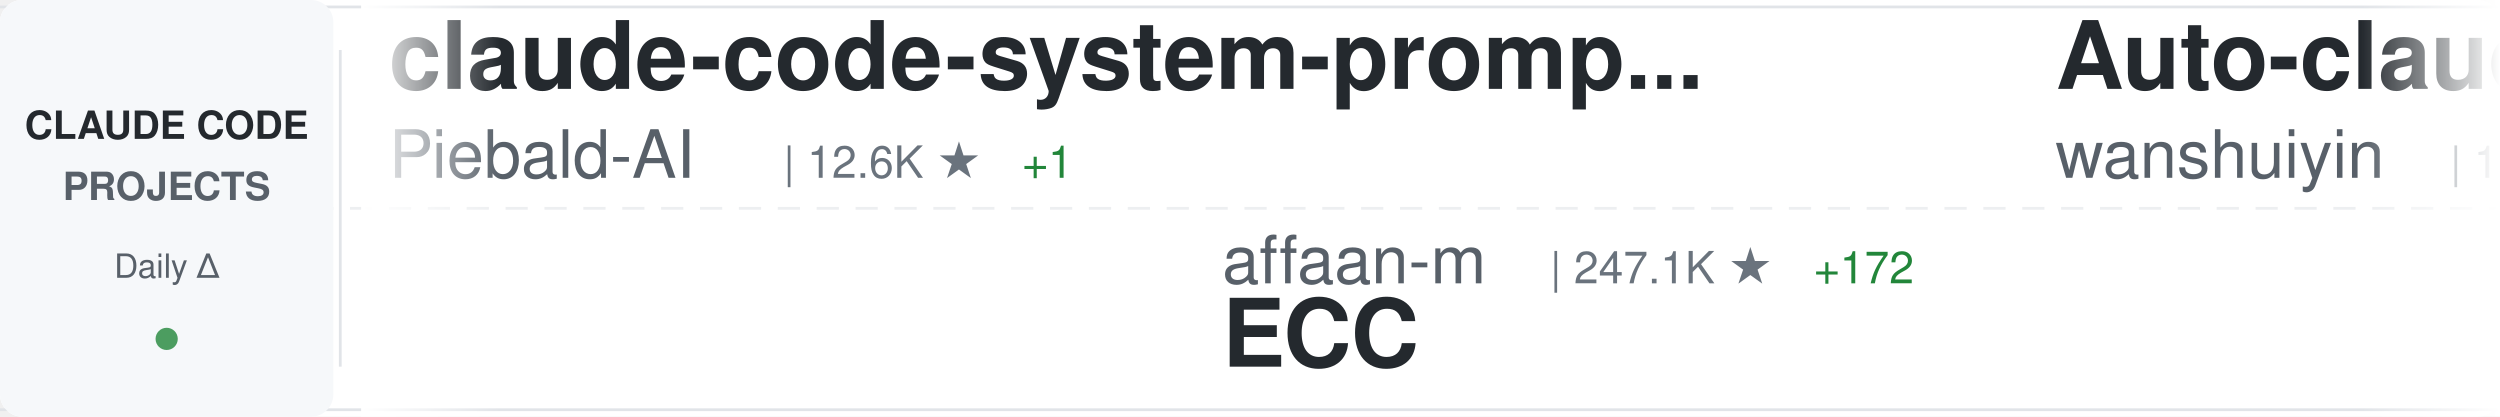
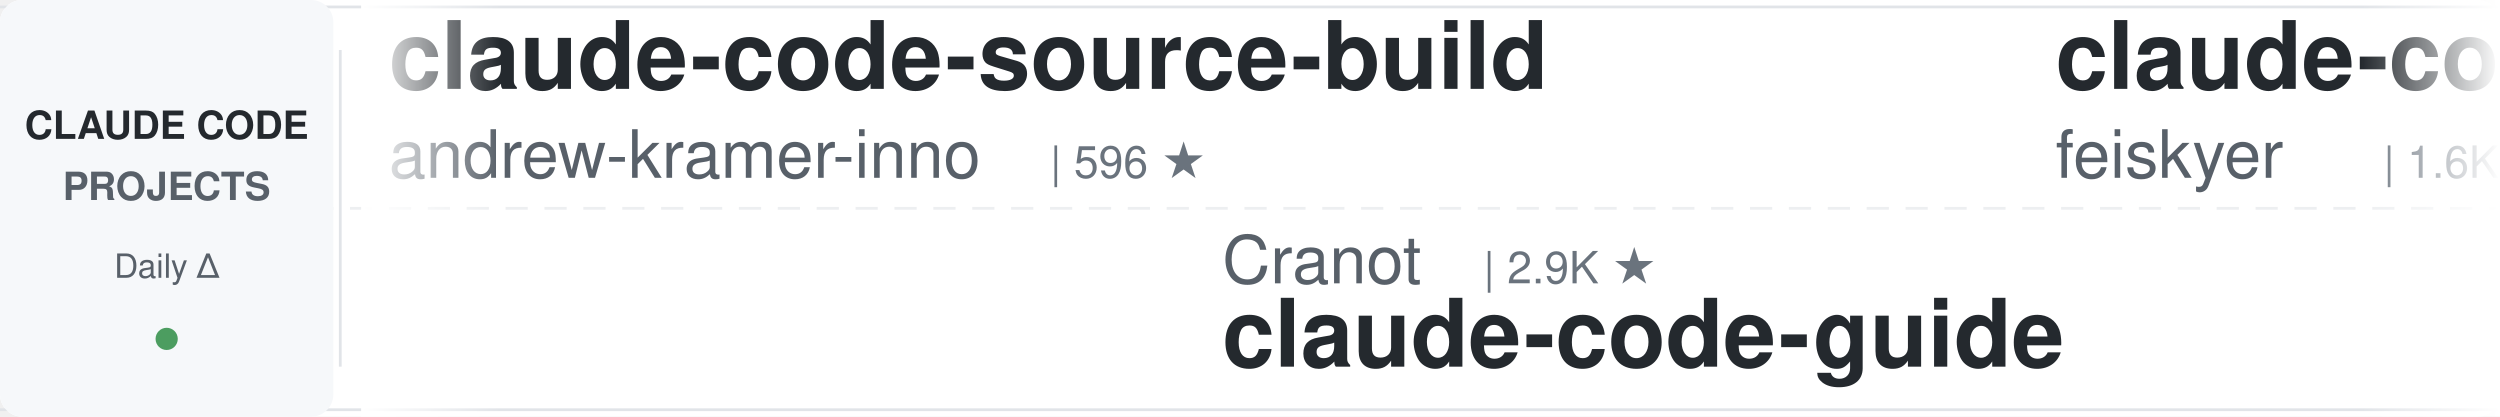
<svg xmlns="http://www.w3.org/2000/svg" width="900" height="150">
  <defs>
    <linearGradient id="awesomeLeftFade" x1="0%" y1="0%" x2="100%" y2="0%">
      <stop offset="0%" style="stop-color:#ffffff;stop-opacity:1" />
      <stop offset="100%" style="stop-color:#ffffff;stop-opacity:0" />
    </linearGradient>
    <linearGradient id="awesomeRightFade" x1="0%" y1="0%" x2="100%" y2="0%">
      <stop offset="0%" style="stop-color:#ffffff;stop-opacity:0" />
      <stop offset="100%" style="stop-color:#ffffff;stop-opacity:1" />
    </linearGradient>
  </defs>
  <rect width="900" height="150" fill="#ffffff" rx="8" />
  <rect x="0" y="2" width="900" height="1" fill="#e1e4e8" />
  <rect x="0" y="147" width="900" height="1" fill="#e1e4e8" />
  <line x1="0" y1="75" x2="900" y2="75" stroke="#e1e4e8" stroke-width="1" stroke-dasharray="8 6" opacity="0.6" />
  <rect x="0" y="0" width="120" height="150" fill="#f6f8fa" rx="8" />
  <text x="60" y="50" font-family="-apple-system, BlinkMacSystemFont, 'Segoe UI', Helvetica, Arial, sans-serif" font-size="14" font-weight="600" fill="#24292e" text-anchor="middle">CLAUDE CODE</text>
  <text x="60" y="72" font-family="-apple-system, BlinkMacSystemFont, 'Segoe UI', Helvetica, Arial, sans-serif" font-size="14" font-weight="600" fill="#586069" text-anchor="middle">PROJECTS</text>
  <text x="60" y="100" font-family="-apple-system, BlinkMacSystemFont, 'Segoe UI', Helvetica, Arial, sans-serif" font-size="12" font-weight="500" fill="#586069" text-anchor="middle">Daily Δ</text>
  <circle cx="60" cy="122" r="4" fill="#22863a" opacity="0.8" />
  <rect x="122" y="18" width="1" height="114" fill="#e1e4e8" />
  <clipPath id="awesomeTickerClip">
    <rect x="130" y="0" width="770" height="150" />
  </clipPath>
  <g clip-path="url(#awesomeTickerClip)">
    <g id="awesomeTickerItems">
      <animateTransform attributeName="transform" attributeType="XML" type="translate" from="0 0" to="-3000 0" dur="54s" repeatCount="indefinite" />
      <g transform="translate(0, 0)">
-         <text x="140" y="32" font-family="-apple-system, BlinkMacSystemFont, 'Segoe UI', Helvetica, Arial, sans-serif" font-size="34" font-weight="600" fill="#24292e">claude-code-system-promp...</text>
-         <text x="140" y="64" font-family="-apple-system, BlinkMacSystemFont, 'Segoe UI', Helvetica, Arial, sans-serif" font-size="24" font-weight="400" fill="#586069">Piebald-AI</text>
-         <text x="282" y="64" font-family="-apple-system, BlinkMacSystemFont, 'Segoe UI', Helvetica, Arial, sans-serif" font-size="16" font-weight="500" fill="#6a737d">| 12.6K ★</text>
-         <text x="368" y="64" font-family="-apple-system, BlinkMacSystemFont, 'Segoe UI', Helvetica, Arial, sans-serif" font-size="16" font-weight="500" fill="#22863a"> +1</text>
+         <text x="140" y="32" font-family="-apple-system, BlinkMacSystemFont, 'Segoe UI', Helvetica, Arial, sans-serif" font-size="34" font-weight="600" fill="#24292e">claude-code-source-build</text>
+         <text x="140" y="64" font-family="-apple-system, BlinkMacSystemFont, 'Segoe UI', Helvetica, Arial, sans-serif" font-size="24" font-weight="400" fill="#586069">andrew-kramer-inno</text>
+         <text x="378" y="64" font-family="-apple-system, BlinkMacSystemFont, 'Segoe UI', Helvetica, Arial, sans-serif" font-size="16" font-weight="500" fill="#6a737d">| 596 ★</text>
      </g>
      <g transform="translate(300, 0)">
-         <text x="140" y="102" font-family="-apple-system, BlinkMacSystemFont, 'Segoe UI', Helvetica, Arial, sans-serif" font-size="24" font-weight="400" fill="#586069">affaan-m</text>
-         <text x="258" y="102" font-family="-apple-system, BlinkMacSystemFont, 'Segoe UI', Helvetica, Arial, sans-serif" font-size="16" font-weight="500" fill="#6a737d">| 247.1K ★</text>
-         <text x="353" y="102" font-family="-apple-system, BlinkMacSystemFont, 'Segoe UI', Helvetica, Arial, sans-serif" font-size="16" font-weight="500" fill="#22863a"> +172</text>
-         <text x="140" y="132" font-family="-apple-system, BlinkMacSystemFont, 'Segoe UI', Helvetica, Arial, sans-serif" font-size="34" font-weight="600" fill="#24292e">ECC</text>
+         <text x="140" y="102" font-family="-apple-system, BlinkMacSystemFont, 'Segoe UI', Helvetica, Arial, sans-serif" font-size="24" font-weight="400" fill="#586069">Cranot</text>
+         <text x="234" y="102" font-family="-apple-system, BlinkMacSystemFont, 'Segoe UI', Helvetica, Arial, sans-serif" font-size="16" font-weight="500" fill="#6a737d">| 2.9K ★</text>
+         <text x="140" y="132" font-family="-apple-system, BlinkMacSystemFont, 'Segoe UI', Helvetica, Arial, sans-serif" font-size="34" font-weight="600" fill="#24292e">claude-code-guide</text>
      </g>
      <g transform="translate(600, 0)">
-         <text x="140" y="32" font-family="-apple-system, BlinkMacSystemFont, 'Segoe UI', Helvetica, Arial, sans-serif" font-size="34" font-weight="600" fill="#24292e">Auto-claude-code-researc...</text>
-         <text x="140" y="64" font-family="-apple-system, BlinkMacSystemFont, 'Segoe UI', Helvetica, Arial, sans-serif" font-size="24" font-weight="400" fill="#586069">wanshuiyin</text>
-         <text x="282" y="64" font-family="-apple-system, BlinkMacSystemFont, 'Segoe UI', Helvetica, Arial, sans-serif" font-size="16" font-weight="500" fill="#6a737d">| 15.7K ★</text>
-         <text x="368" y="64" font-family="-apple-system, BlinkMacSystemFont, 'Segoe UI', Helvetica, Arial, sans-serif" font-size="16" font-weight="500" fill="#22863a"> +1</text>
+         <text x="140" y="32" font-family="-apple-system, BlinkMacSystemFont, 'Segoe UI', Helvetica, Arial, sans-serif" font-size="34" font-weight="600" fill="#24292e">claude-code-settings</text>
+         <text x="140" y="64" font-family="-apple-system, BlinkMacSystemFont, 'Segoe UI', Helvetica, Arial, sans-serif" font-size="24" font-weight="400" fill="#586069">feiskyer</text>
+         <text x="258" y="64" font-family="-apple-system, BlinkMacSystemFont, 'Segoe UI', Helvetica, Arial, sans-serif" font-size="16" font-weight="500" fill="#6a737d">| 1.6K ★</text>
+         <text x="335" y="64" font-family="-apple-system, BlinkMacSystemFont, 'Segoe UI', Helvetica, Arial, sans-serif" font-size="16" font-weight="500" fill="#22863a"> +1</text>
      </g>
      <g transform="translate(900, 0)">
-         <text x="140" y="102" font-family="-apple-system, BlinkMacSystemFont, 'Segoe UI', Helvetica, Arial, sans-serif" font-size="24" font-weight="400" fill="#586069">shareAI-lab</text>
-         <text x="294" y="102" font-family="-apple-system, BlinkMacSystemFont, 'Segoe UI', Helvetica, Arial, sans-serif" font-size="16" font-weight="500" fill="#6a737d">| 76.0K ★</text>
-         <text x="380" y="102" font-family="-apple-system, BlinkMacSystemFont, 'Segoe UI', Helvetica, Arial, sans-serif" font-size="16" font-weight="500" fill="#22863a"> +3</text>
-         <text x="140" y="132" font-family="-apple-system, BlinkMacSystemFont, 'Segoe UI', Helvetica, Arial, sans-serif" font-size="34" font-weight="600" fill="#24292e">learn-claude-code</text>
+         <text x="140" y="102" font-family="-apple-system, BlinkMacSystemFont, 'Segoe UI', Helvetica, Arial, sans-serif" font-size="24" font-weight="400" fill="#586069">huangserva</text>
+         <text x="282" y="102" font-family="-apple-system, BlinkMacSystemFont, 'Segoe UI', Helvetica, Arial, sans-serif" font-size="16" font-weight="500" fill="#6a737d">| 627 ★</text>
+         <text x="140" y="132" font-family="-apple-system, BlinkMacSystemFont, 'Segoe UI', Helvetica, Arial, sans-serif" font-size="34" font-weight="600" fill="#24292e">claude-code-cli</text>
      </g>
      <g transform="translate(1200, 0)">
-         <text x="140" y="32" font-family="-apple-system, BlinkMacSystemFont, 'Segoe UI', Helvetica, Arial, sans-serif" font-size="34" font-weight="600" fill="#24292e">claude-code-action</text>
-         <text x="140" y="64" font-family="-apple-system, BlinkMacSystemFont, 'Segoe UI', Helvetica, Arial, sans-serif" font-size="24" font-weight="400" fill="#586069">anthropics</text>
-         <text x="282" y="64" font-family="-apple-system, BlinkMacSystemFont, 'Segoe UI', Helvetica, Arial, sans-serif" font-size="16" font-weight="500" fill="#6a737d">| 8.8K ★</text>
+         <text x="140" y="32" font-family="-apple-system, BlinkMacSystemFont, 'Segoe UI', Helvetica, Arial, sans-serif" font-size="34" font-weight="600" fill="#24292e">claude-code-infrastructu...</text>
+         <text x="140" y="64" font-family="-apple-system, BlinkMacSystemFont, 'Segoe UI', Helvetica, Arial, sans-serif" font-size="24" font-weight="400" fill="#586069">diet103</text>
+         <text x="246" y="64" font-family="-apple-system, BlinkMacSystemFont, 'Segoe UI', Helvetica, Arial, sans-serif" font-size="16" font-weight="500" fill="#6a737d">| 10.0K ★</text>
      </g>
      <g transform="translate(1500, 0)">
-         <text x="140" y="102" font-family="-apple-system, BlinkMacSystemFont, 'Segoe UI', Helvetica, Arial, sans-serif" font-size="24" font-weight="400" fill="#586069">edmund-io</text>
-         <text x="270" y="102" font-family="-apple-system, BlinkMacSystemFont, 'Segoe UI', Helvetica, Arial, sans-serif" font-size="16" font-weight="500" fill="#6a737d">| 1.5K ★</text>
-         <text x="140" y="132" font-family="-apple-system, BlinkMacSystemFont, 'Segoe UI', Helvetica, Arial, sans-serif" font-size="34" font-weight="600" fill="#24292e">edmunds-claude-code</text>
+         <text x="140" y="102" font-family="-apple-system, BlinkMacSystemFont, 'Segoe UI', Helvetica, Arial, sans-serif" font-size="24" font-weight="400" fill="#586069">wanshuiyin</text>
+         <text x="282" y="102" font-family="-apple-system, BlinkMacSystemFont, 'Segoe UI', Helvetica, Arial, sans-serif" font-size="16" font-weight="500" fill="#6a737d">| 15.7K ★</text>
+         <text x="368" y="102" font-family="-apple-system, BlinkMacSystemFont, 'Segoe UI', Helvetica, Arial, sans-serif" font-size="16" font-weight="500" fill="#22863a"> +2</text>
+         <text x="140" y="132" font-family="-apple-system, BlinkMacSystemFont, 'Segoe UI', Helvetica, Arial, sans-serif" font-size="34" font-weight="600" fill="#24292e">Auto-claude-code-researc...</text>
      </g>
      <g transform="translate(1800, 0)">
-         <text x="140" y="32" font-family="-apple-system, BlinkMacSystemFont, 'Segoe UI', Helvetica, Arial, sans-serif" font-size="34" font-weight="600" fill="#24292e">awesome-claude-code-plug...</text>
-         <text x="140" y="64" font-family="-apple-system, BlinkMacSystemFont, 'Segoe UI', Helvetica, Arial, sans-serif" font-size="24" font-weight="400" fill="#586069">ccplugins</text>
-         <text x="270" y="64" font-family="-apple-system, BlinkMacSystemFont, 'Segoe UI', Helvetica, Arial, sans-serif" font-size="16" font-weight="500" fill="#6a737d">| 931 ★</text>
+         <text x="140" y="32" font-family="-apple-system, BlinkMacSystemFont, 'Segoe UI', Helvetica, Arial, sans-serif" font-size="34" font-weight="600" fill="#24292e">pi-vs-claude-code</text>
+         <text x="140" y="64" font-family="-apple-system, BlinkMacSystemFont, 'Segoe UI', Helvetica, Arial, sans-serif" font-size="24" font-weight="400" fill="#586069">disler</text>
+         <text x="234" y="64" font-family="-apple-system, BlinkMacSystemFont, 'Segoe UI', Helvetica, Arial, sans-serif" font-size="16" font-weight="500" fill="#6a737d">| 1.7K ★</text>
+         <text x="311" y="64" font-family="-apple-system, BlinkMacSystemFont, 'Segoe UI', Helvetica, Arial, sans-serif" font-size="16" font-weight="500" fill="#22863a"> +1</text>
      </g>
      <g transform="translate(2100, 0)">
-         <text x="140" y="102" font-family="-apple-system, BlinkMacSystemFont, 'Segoe UI', Helvetica, Arial, sans-serif" font-size="24" font-weight="400" fill="#586069">Alishahryar1</text>
-         <text x="306" y="102" font-family="-apple-system, BlinkMacSystemFont, 'Segoe UI', Helvetica, Arial, sans-serif" font-size="16" font-weight="500" fill="#6a737d">| 53.0K ★</text>
-         <text x="392" y="102" font-family="-apple-system, BlinkMacSystemFont, 'Segoe UI', Helvetica, Arial, sans-serif" font-size="16" font-weight="500" fill="#22863a"> +17</text>
-         <text x="140" y="132" font-family="-apple-system, BlinkMacSystemFont, 'Segoe UI', Helvetica, Arial, sans-serif" font-size="34" font-weight="600" fill="#24292e">free-claude-code</text>
+         <text x="140" y="102" font-family="-apple-system, BlinkMacSystemFont, 'Segoe UI', Helvetica, Arial, sans-serif" font-size="24" font-weight="400" fill="#586069">ponponon</text>
+         <text x="258" y="102" font-family="-apple-system, BlinkMacSystemFont, 'Segoe UI', Helvetica, Arial, sans-serif" font-size="16" font-weight="500" fill="#6a737d">| 2.3K ★</text>
+         <text x="140" y="132" font-family="-apple-system, BlinkMacSystemFont, 'Segoe UI', Helvetica, Arial, sans-serif" font-size="34" font-weight="600" fill="#24292e">claude_code_src</text>
      </g>
      <g transform="translate(2400, 0)">
-         <text x="140" y="32" font-family="-apple-system, BlinkMacSystemFont, 'Segoe UI', Helvetica, Arial, sans-serif" font-size="34" font-weight="600" fill="#24292e">claude-code-security-rev...</text>
-         <text x="140" y="64" font-family="-apple-system, BlinkMacSystemFont, 'Segoe UI', Helvetica, Arial, sans-serif" font-size="24" font-weight="400" fill="#586069">anthropics</text>
-         <text x="282" y="64" font-family="-apple-system, BlinkMacSystemFont, 'Segoe UI', Helvetica, Arial, sans-serif" font-size="16" font-weight="500" fill="#6a737d">| 6.2K ★</text>
-         <text x="359" y="64" font-family="-apple-system, BlinkMacSystemFont, 'Segoe UI', Helvetica, Arial, sans-serif" font-size="16" font-weight="500" fill="#22863a"> +2</text>
+         <text x="140" y="32" font-family="-apple-system, BlinkMacSystemFont, 'Segoe UI', Helvetica, Arial, sans-serif" font-size="34" font-weight="600" fill="#24292e">sc-claude-code-files</text>
+         <text x="140" y="64" font-family="-apple-system, BlinkMacSystemFont, 'Segoe UI', Helvetica, Arial, sans-serif" font-size="24" font-weight="400" fill="#586069">https-deeplearning-ai</text>
+         <text x="414" y="64" font-family="-apple-system, BlinkMacSystemFont, 'Segoe UI', Helvetica, Arial, sans-serif" font-size="16" font-weight="500" fill="#6a737d">| 545 ★</text>
      </g>
      <g transform="translate(2700, 0)">
-         <text x="140" y="102" font-family="-apple-system, BlinkMacSystemFont, 'Segoe UI', Helvetica, Arial, sans-serif" font-size="24" font-weight="400" fill="#586069">darcyegb</text>
-         <text x="258" y="102" font-family="-apple-system, BlinkMacSystemFont, 'Segoe UI', Helvetica, Arial, sans-serif" font-size="16" font-weight="500" fill="#6a737d">| 759 ★</text>
-         <text x="140" y="132" font-family="-apple-system, BlinkMacSystemFont, 'Segoe UI', Helvetica, Arial, sans-serif" font-size="34" font-weight="600" fill="#24292e">ClaudeCodeAgents</text>
+         <text x="140" y="102" font-family="-apple-system, BlinkMacSystemFont, 'Segoe UI', Helvetica, Arial, sans-serif" font-size="24" font-weight="400" fill="#586069">1rgs</text>
+         <text x="210" y="102" font-family="-apple-system, BlinkMacSystemFont, 'Segoe UI', Helvetica, Arial, sans-serif" font-size="16" font-weight="500" fill="#6a737d">| 3.7K ★</text>
+         <text x="287" y="102" font-family="-apple-system, BlinkMacSystemFont, 'Segoe UI', Helvetica, Arial, sans-serif" font-size="16" font-weight="500" fill="#22863a"> +1</text>
+         <text x="140" y="132" font-family="-apple-system, BlinkMacSystemFont, 'Segoe UI', Helvetica, Arial, sans-serif" font-size="34" font-weight="600" fill="#24292e">claude-code-proxy</text>
      </g>
      <g transform="translate(3000, 0)">
-         <text x="140" y="32" font-family="-apple-system, BlinkMacSystemFont, 'Segoe UI', Helvetica, Arial, sans-serif" font-size="34" font-weight="600" fill="#24292e">claude-code-system-promp...</text>
-         <text x="140" y="64" font-family="-apple-system, BlinkMacSystemFont, 'Segoe UI', Helvetica, Arial, sans-serif" font-size="24" font-weight="400" fill="#586069">Piebald-AI</text>
-         <text x="282" y="64" font-family="-apple-system, BlinkMacSystemFont, 'Segoe UI', Helvetica, Arial, sans-serif" font-size="16" font-weight="500" fill="#6a737d">| 12.6K ★</text>
-         <text x="368" y="64" font-family="-apple-system, BlinkMacSystemFont, 'Segoe UI', Helvetica, Arial, sans-serif" font-size="16" font-weight="500" fill="#22863a"> +1</text>
+         <text x="140" y="32" font-family="-apple-system, BlinkMacSystemFont, 'Segoe UI', Helvetica, Arial, sans-serif" font-size="34" font-weight="600" fill="#24292e">claude-code-source-build</text>
+         <text x="140" y="64" font-family="-apple-system, BlinkMacSystemFont, 'Segoe UI', Helvetica, Arial, sans-serif" font-size="24" font-weight="400" fill="#586069">andrew-kramer-inno</text>
+         <text x="378" y="64" font-family="-apple-system, BlinkMacSystemFont, 'Segoe UI', Helvetica, Arial, sans-serif" font-size="16" font-weight="500" fill="#6a737d">| 596 ★</text>
      </g>
      <g transform="translate(3300, 0)">
-         <text x="140" y="102" font-family="-apple-system, BlinkMacSystemFont, 'Segoe UI', Helvetica, Arial, sans-serif" font-size="24" font-weight="400" fill="#586069">affaan-m</text>
-         <text x="258" y="102" font-family="-apple-system, BlinkMacSystemFont, 'Segoe UI', Helvetica, Arial, sans-serif" font-size="16" font-weight="500" fill="#6a737d">| 247.1K ★</text>
-         <text x="353" y="102" font-family="-apple-system, BlinkMacSystemFont, 'Segoe UI', Helvetica, Arial, sans-serif" font-size="16" font-weight="500" fill="#22863a"> +172</text>
-         <text x="140" y="132" font-family="-apple-system, BlinkMacSystemFont, 'Segoe UI', Helvetica, Arial, sans-serif" font-size="34" font-weight="600" fill="#24292e">ECC</text>
+         <text x="140" y="102" font-family="-apple-system, BlinkMacSystemFont, 'Segoe UI', Helvetica, Arial, sans-serif" font-size="24" font-weight="400" fill="#586069">Cranot</text>
+         <text x="234" y="102" font-family="-apple-system, BlinkMacSystemFont, 'Segoe UI', Helvetica, Arial, sans-serif" font-size="16" font-weight="500" fill="#6a737d">| 2.9K ★</text>
+         <text x="140" y="132" font-family="-apple-system, BlinkMacSystemFont, 'Segoe UI', Helvetica, Arial, sans-serif" font-size="34" font-weight="600" fill="#24292e">claude-code-guide</text>
      </g>
      <g transform="translate(3600, 0)">
-         <text x="140" y="32" font-family="-apple-system, BlinkMacSystemFont, 'Segoe UI', Helvetica, Arial, sans-serif" font-size="34" font-weight="600" fill="#24292e">Auto-claude-code-researc...</text>
-         <text x="140" y="64" font-family="-apple-system, BlinkMacSystemFont, 'Segoe UI', Helvetica, Arial, sans-serif" font-size="24" font-weight="400" fill="#586069">wanshuiyin</text>
-         <text x="282" y="64" font-family="-apple-system, BlinkMacSystemFont, 'Segoe UI', Helvetica, Arial, sans-serif" font-size="16" font-weight="500" fill="#6a737d">| 15.7K ★</text>
-         <text x="368" y="64" font-family="-apple-system, BlinkMacSystemFont, 'Segoe UI', Helvetica, Arial, sans-serif" font-size="16" font-weight="500" fill="#22863a"> +1</text>
+         <text x="140" y="32" font-family="-apple-system, BlinkMacSystemFont, 'Segoe UI', Helvetica, Arial, sans-serif" font-size="34" font-weight="600" fill="#24292e">claude-code-settings</text>
+         <text x="140" y="64" font-family="-apple-system, BlinkMacSystemFont, 'Segoe UI', Helvetica, Arial, sans-serif" font-size="24" font-weight="400" fill="#586069">feiskyer</text>
+         <text x="258" y="64" font-family="-apple-system, BlinkMacSystemFont, 'Segoe UI', Helvetica, Arial, sans-serif" font-size="16" font-weight="500" fill="#6a737d">| 1.6K ★</text>
+         <text x="335" y="64" font-family="-apple-system, BlinkMacSystemFont, 'Segoe UI', Helvetica, Arial, sans-serif" font-size="16" font-weight="500" fill="#22863a"> +1</text>
      </g>
      <g transform="translate(3900, 0)">
-         <text x="140" y="102" font-family="-apple-system, BlinkMacSystemFont, 'Segoe UI', Helvetica, Arial, sans-serif" font-size="24" font-weight="400" fill="#586069">shareAI-lab</text>
-         <text x="294" y="102" font-family="-apple-system, BlinkMacSystemFont, 'Segoe UI', Helvetica, Arial, sans-serif" font-size="16" font-weight="500" fill="#6a737d">| 76.0K ★</text>
-         <text x="380" y="102" font-family="-apple-system, BlinkMacSystemFont, 'Segoe UI', Helvetica, Arial, sans-serif" font-size="16" font-weight="500" fill="#22863a"> +3</text>
-         <text x="140" y="132" font-family="-apple-system, BlinkMacSystemFont, 'Segoe UI', Helvetica, Arial, sans-serif" font-size="34" font-weight="600" fill="#24292e">learn-claude-code</text>
+         <text x="140" y="102" font-family="-apple-system, BlinkMacSystemFont, 'Segoe UI', Helvetica, Arial, sans-serif" font-size="24" font-weight="400" fill="#586069">huangserva</text>
+         <text x="282" y="102" font-family="-apple-system, BlinkMacSystemFont, 'Segoe UI', Helvetica, Arial, sans-serif" font-size="16" font-weight="500" fill="#6a737d">| 627 ★</text>
+         <text x="140" y="132" font-family="-apple-system, BlinkMacSystemFont, 'Segoe UI', Helvetica, Arial, sans-serif" font-size="34" font-weight="600" fill="#24292e">claude-code-cli</text>
      </g>
    </g>
  </g>
  <rect x="130" y="0" width="50" height="150" fill="url(#awesomeLeftFade)" />
  <rect x="850" y="0" width="50" height="150" fill="url(#awesomeRightFade)" />
</svg>
